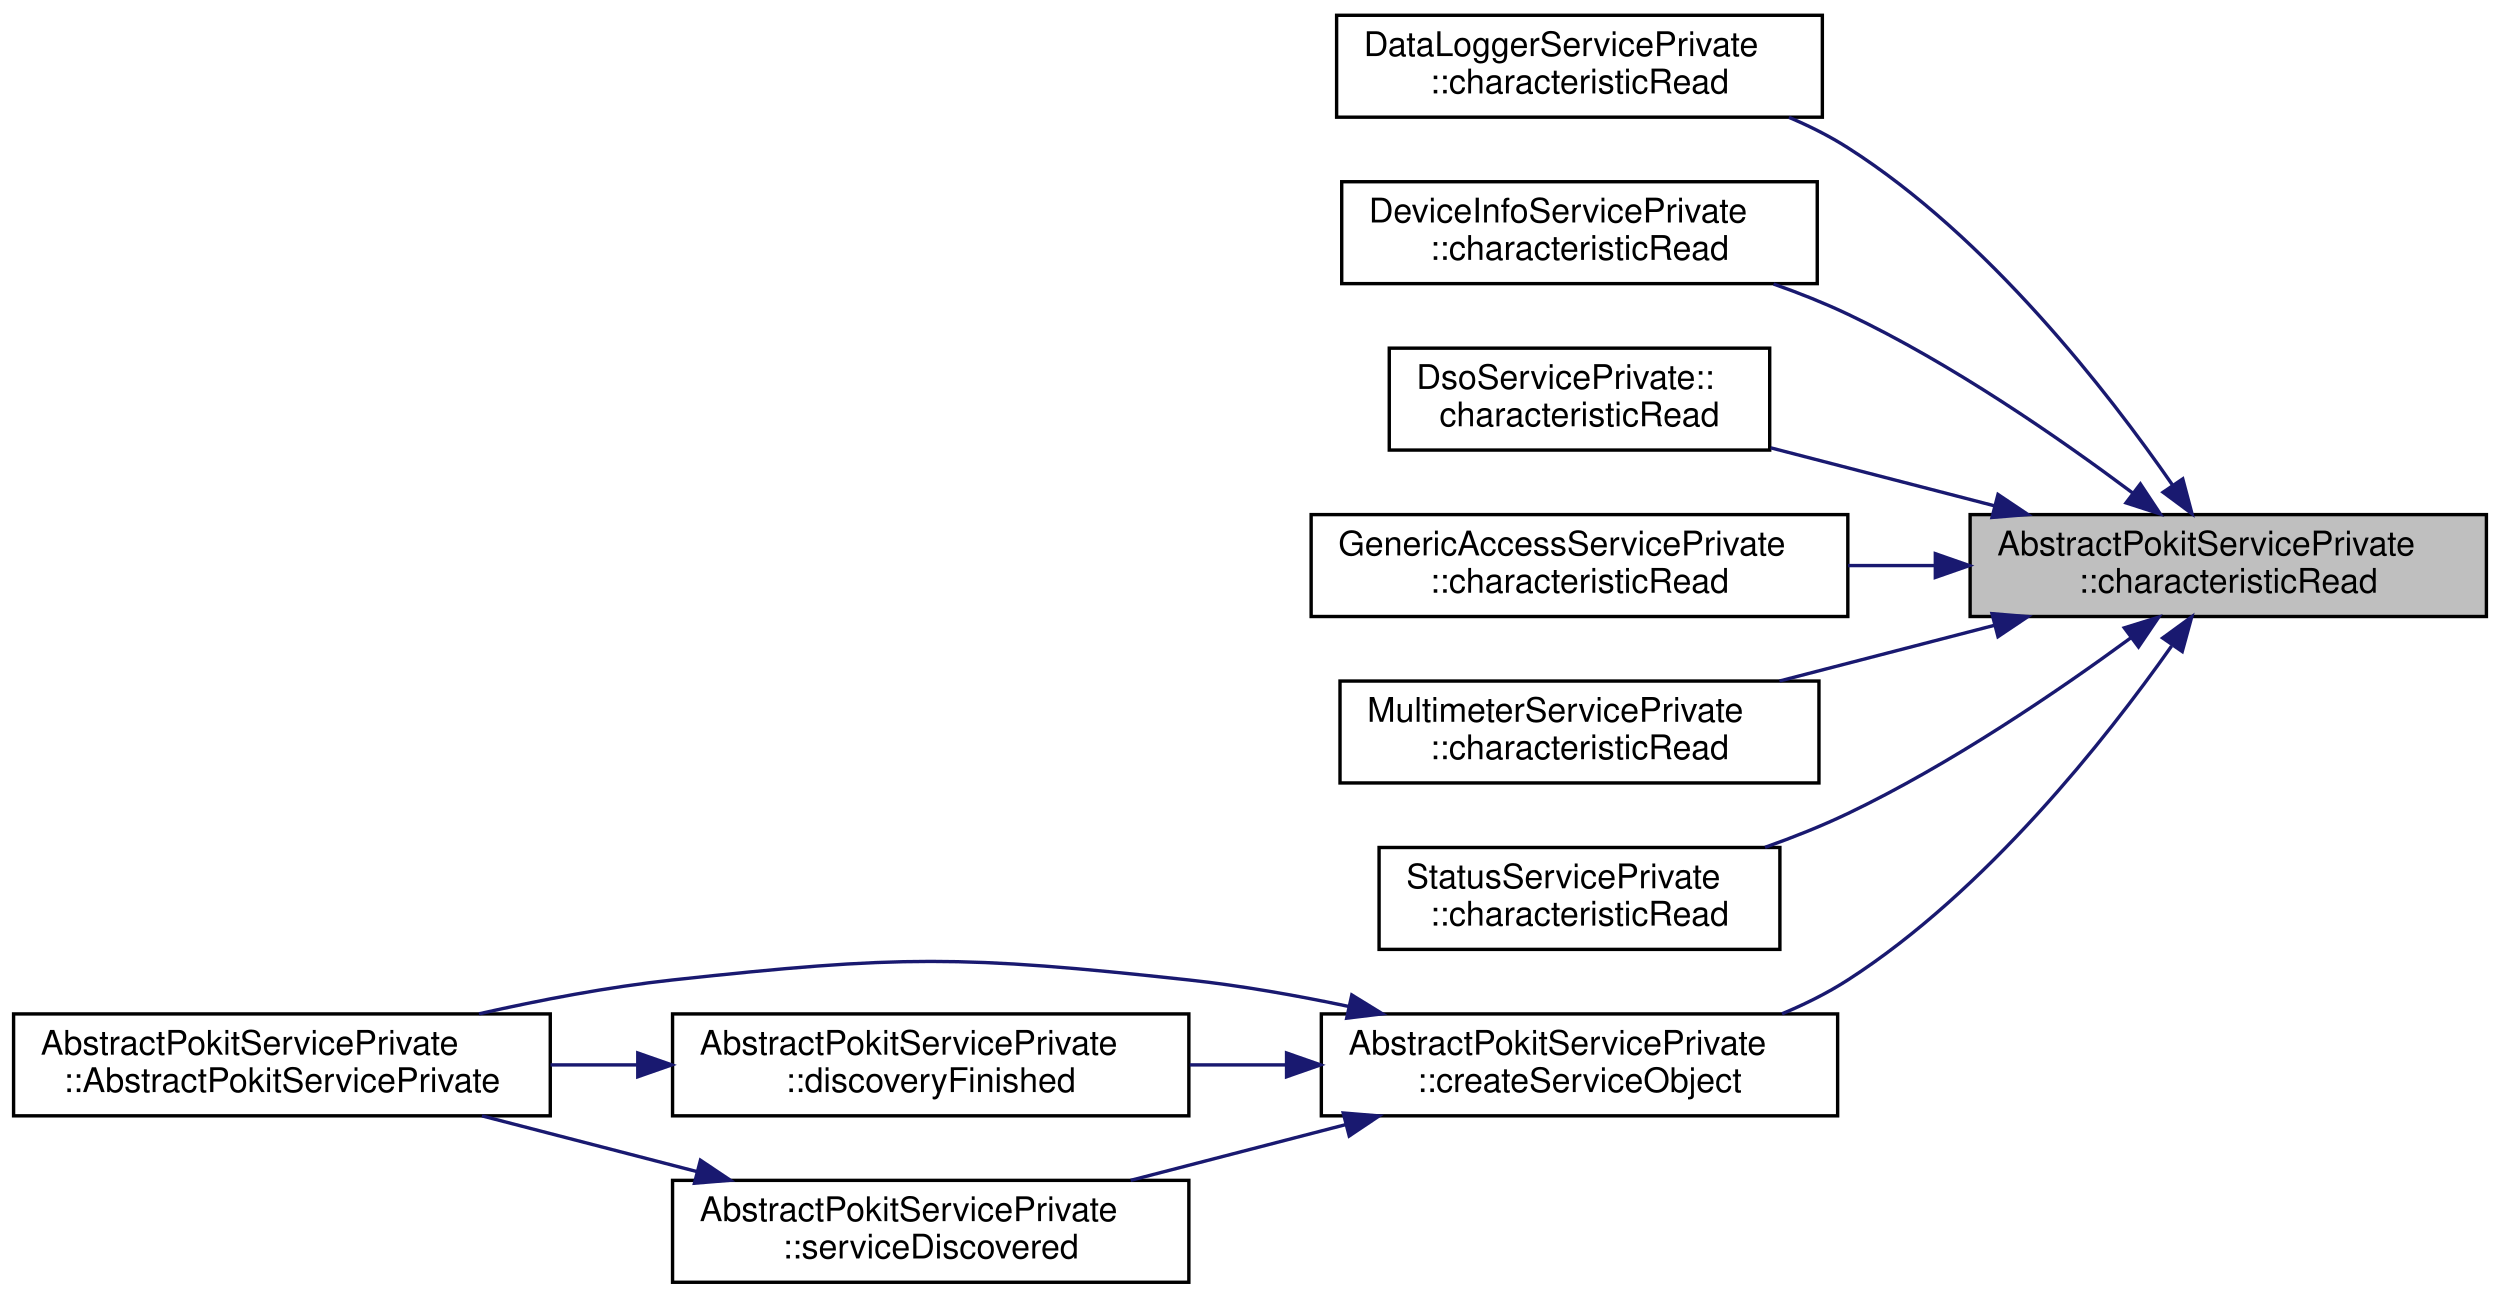
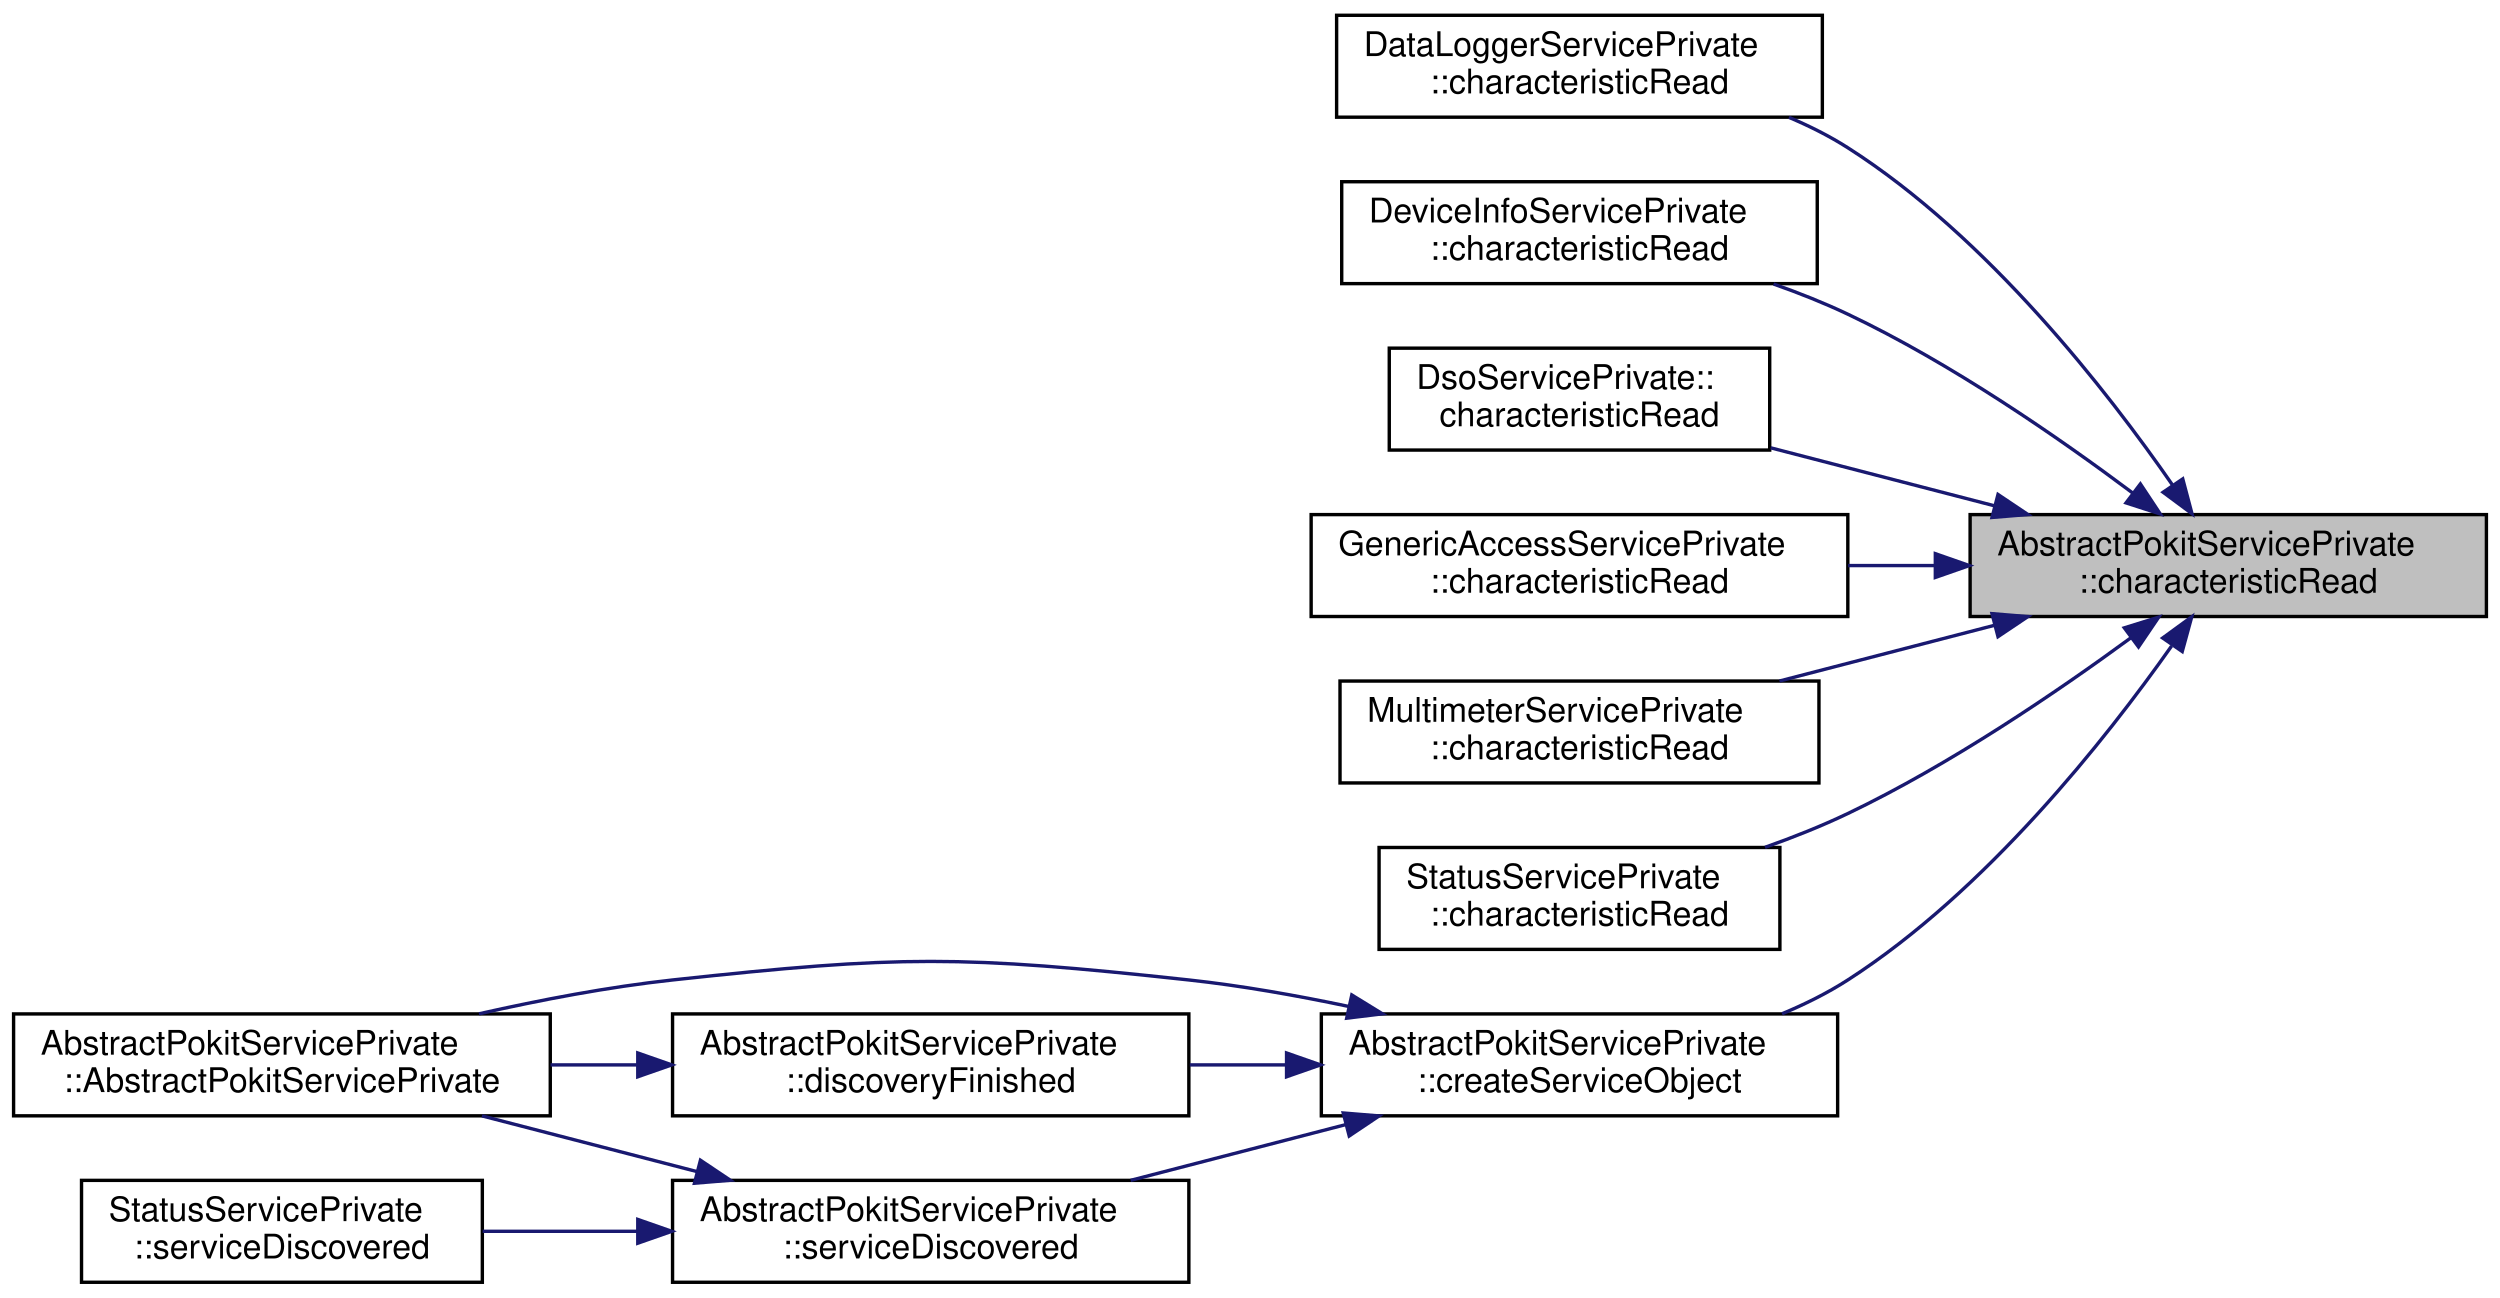
<svg xmlns="http://www.w3.org/2000/svg" xmlns:xlink="http://www.w3.org/1999/xlink" width="736pt" height="382pt" viewBox="0.00 0.00 736.00 382.00">
  <g id="graph0" class="graph" transform="scale(1 1) rotate(0) translate(4 378)">
    <g id="node1" class="node">
      <g id="a_node1">
        <a xlink:title="Handles QLowEnergyService::characteristicRead events.">
          <polygon fill="#bfbfbf" stroke="black" points="576,-196.5 576,-226.5 728,-226.5 728,-196.5 576,-196.5" />
          <text text-anchor="start" x="584" y="-214.5" font-family="Helvetica,sans-Serif" font-size="10.00">AbstractPokitServicePrivate</text>
          <text text-anchor="middle" x="652" y="-203.5" font-family="Helvetica,sans-Serif" font-size="10.00">::characteristicRead</text>
        </a>
      </g>
    </g>
    <g id="node2" class="node">
      <g id="a_node2">
        <a xlink:href="classDataLoggerServicePrivate.html#a91ded6976e79e6054954eebe591214be" target="_top" xlink:title="Implements AbstractPokitServicePrivate::characteristicRead to parse value, then emit a specialised si...">
          <polygon fill="none" stroke="black" points="389.5,-343.5 389.5,-373.5 532.5,-373.5 532.5,-343.5 389.5,-343.5" />
          <text text-anchor="start" x="397.5" y="-361.5" font-family="Helvetica,sans-Serif" font-size="10.00">DataLoggerServicePrivate</text>
          <text text-anchor="middle" x="461" y="-350.5" font-family="Helvetica,sans-Serif" font-size="10.00">::characteristicRead</text>
        </a>
      </g>
    </g>
    <g id="edge1" class="edge">
      <path fill="none" stroke="midnightblue" d="M635.67,-235.09C616.5,-262.79 581.14,-308.27 540,-334.5 534.62,-337.93 528.73,-340.89 522.66,-343.45" />
      <polygon fill="midnightblue" stroke="midnightblue" points="638.6,-237.01 641.32,-226.77 632.81,-233.08 638.6,-237.01" />
    </g>
    <g id="node3" class="node">
      <g id="a_node3">
        <a xlink:href="classDeviceInfoServicePrivate.html#a5ca3ccfe6cc8231247fed820e41551a1" target="_top" xlink:title="Implements AbstractPokitServicePrivate::characteristicRead to parse value, then emit a specialised si...">
          <polygon fill="none" stroke="black" points="391,-294.5 391,-324.5 531,-324.5 531,-294.5 391,-294.5" />
          <text text-anchor="start" x="399" y="-312.5" font-family="Helvetica,sans-Serif" font-size="10.00">DeviceInfoServicePrivate</text>
          <text text-anchor="middle" x="461" y="-301.5" font-family="Helvetica,sans-Serif" font-size="10.00">::characteristicRead</text>
        </a>
      </g>
    </g>
    <g id="edge2" class="edge">
      <path fill="none" stroke="midnightblue" d="M623.9,-232.83C602.21,-249.07 570.48,-271.03 540,-285.5 533.09,-288.78 525.62,-291.75 518.14,-294.38" />
      <polygon fill="midnightblue" stroke="midnightblue" points="626.13,-235.53 631.98,-226.69 621.9,-229.95 626.13,-235.53" />
    </g>
    <g id="node4" class="node">
      <g id="a_node4">
        <a xlink:href="classDsoServicePrivate.html#a0eb9af767bd0ec01458d681a5831c07a" target="_top" xlink:title="Implements AbstractPokitServicePrivate::characteristicRead to parse value, then emit a specialised si...">
          <polygon fill="none" stroke="black" points="405,-245.5 405,-275.5 517,-275.5 517,-245.5 405,-245.5" />
          <text text-anchor="start" x="413" y="-263.5" font-family="Helvetica,sans-Serif" font-size="10.00">DsoServicePrivate::</text>
          <text text-anchor="middle" x="461" y="-252.5" font-family="Helvetica,sans-Serif" font-size="10.00">characteristicRead</text>
        </a>
      </g>
    </g>
    <g id="edge3" class="edge">
      <path fill="none" stroke="midnightblue" d="M583.23,-229.07C561.6,-234.68 537.93,-240.81 517.29,-246.16" />
      <polygon fill="midnightblue" stroke="midnightblue" points="584.21,-232.43 593.01,-226.53 582.45,-225.66 584.21,-232.43" />
    </g>
    <g id="node5" class="node">
      <g id="a_node5">
        <a xlink:href="classGenericAccessServicePrivate.html#a9b485f8e1eda4151b08b5543ab61fcc8" target="_top" xlink:title="Implements AbstractPokitServicePrivate::characteristicRead to parse value, then emit a specialised si...">
          <polygon fill="none" stroke="black" points="382,-196.5 382,-226.5 540,-226.5 540,-196.5 382,-196.5" />
          <text text-anchor="start" x="390" y="-214.5" font-family="Helvetica,sans-Serif" font-size="10.00">GenericAccessServicePrivate</text>
          <text text-anchor="middle" x="461" y="-203.5" font-family="Helvetica,sans-Serif" font-size="10.00">::characteristicRead</text>
        </a>
      </g>
    </g>
    <g id="edge4" class="edge">
      <path fill="none" stroke="midnightblue" d="M565.5,-211.5C557.03,-211.5 548.46,-211.5 540.08,-211.5" />
      <polygon fill="midnightblue" stroke="midnightblue" points="565.76,-215 575.76,-211.5 565.76,-208 565.76,-215" />
    </g>
    <g id="node6" class="node">
      <g id="a_node6">
        <a xlink:href="classMultimeterServicePrivate.html#a2cb96a3c5ae351ca9d07ee7bc828029a" target="_top" xlink:title="Implements AbstractPokitServicePrivate::characteristicRead to parse value, then emit a specialised si...">
          <polygon fill="none" stroke="black" points="390.5,-147.5 390.5,-177.5 531.5,-177.5 531.5,-147.5 390.5,-147.5" />
          <text text-anchor="start" x="398.5" y="-165.5" font-family="Helvetica,sans-Serif" font-size="10.00">MultimeterServicePrivate</text>
          <text text-anchor="middle" x="461" y="-154.5" font-family="Helvetica,sans-Serif" font-size="10.00">::characteristicRead</text>
        </a>
      </g>
    </g>
    <g id="edge5" class="edge">
      <path fill="none" stroke="midnightblue" d="M583.31,-193.95C562.55,-188.57 539.92,-182.7 519.88,-177.51" />
      <polygon fill="midnightblue" stroke="midnightblue" points="582.45,-197.34 593.01,-196.47 584.21,-190.57 582.45,-197.34" />
    </g>
    <g id="node7" class="node">
      <g id="a_node7">
        <a xlink:href="classStatusServicePrivate.html#a08d8faee04fb47ac19d3962609606d52" target="_top" xlink:title="Implements AbstractPokitServicePrivate::characteristicRead to parse value, then emit a specialised si...">
          <polygon fill="none" stroke="black" points="402,-98.5 402,-128.5 520,-128.5 520,-98.5 402,-98.5" />
          <text text-anchor="start" x="410" y="-116.5" font-family="Helvetica,sans-Serif" font-size="10.00">StatusServicePrivate</text>
          <text text-anchor="middle" x="461" y="-105.5" font-family="Helvetica,sans-Serif" font-size="10.00">::characteristicRead</text>
        </a>
      </g>
    </g>
    <g id="edge6" class="edge">
      <path fill="none" stroke="midnightblue" d="M623.41,-190.29C601.68,-174.36 570.13,-152.9 540,-138.5 532.3,-134.82 523.93,-131.49 515.62,-128.55" />
      <polygon fill="midnightblue" stroke="midnightblue" points="621.4,-193.16 631.52,-196.31 625.58,-187.54 621.4,-193.16" />
    </g>
    <g id="node8" class="node">
      <g id="a_node8">
        <a xlink:href="classAbstractPokitServicePrivate.html#a2b105802085225fe68254dfdb6754ad9" target="_top" xlink:title="Creates an internal service object from the internal controller.">
          <polygon fill="none" stroke="black" points="385,-49.5 385,-79.5 537,-79.5 537,-49.5 385,-49.5" />
          <text text-anchor="start" x="393" y="-67.5" font-family="Helvetica,sans-Serif" font-size="10.00">AbstractPokitServicePrivate</text>
          <text text-anchor="middle" x="461" y="-56.5" font-family="Helvetica,sans-Serif" font-size="10.00">::createServiceObject</text>
        </a>
      </g>
    </g>
    <g id="edge7" class="edge">
      <path fill="none" stroke="midnightblue" d="M635.33,-187.83C616,-160.41 580.68,-115.66 540,-89.5 534.02,-85.65 527.4,-82.36 520.62,-79.54" />
      <polygon fill="midnightblue" stroke="midnightblue" points="632.69,-190.17 641.25,-196.41 638.45,-186.19 632.69,-190.17" />
    </g>
    <g id="node9" class="node">
      <g id="a_node9">
        <a xlink:href="classAbstractPokitServicePrivate.html#a73d4b6cd1a53f997f78d1c266a1c1871" target="_top" xlink:title=" ">
          <polygon fill="none" stroke="black" points="0,-49.5 0,-79.5 158,-79.5 158,-49.5 0,-49.5" />
          <text text-anchor="start" x="8" y="-67.5" font-family="Helvetica,sans-Serif" font-size="10.00">AbstractPokitServicePrivate</text>
          <text text-anchor="middle" x="79" y="-56.5" font-family="Helvetica,sans-Serif" font-size="10.00">::AbstractPokitServicePrivate</text>
        </a>
      </g>
    </g>
    <g id="edge8" class="edge">
      <path fill="none" stroke="midnightblue" d="M393.06,-81.7C377.7,-84.94 361.37,-87.83 346,-89.5 278.84,-96.78 261.16,-96.78 194,-89.5 175.27,-87.47 155.1,-83.62 137.01,-79.53" />
      <polygon fill="midnightblue" stroke="midnightblue" points="393.97,-85.08 402.99,-79.53 392.47,-78.25 393.97,-85.08" />
    </g>
    <g id="node10" class="node">
      <g id="a_node10">
        <a xlink:href="classAbstractPokitServicePrivate.html#a2cc16a897908f50e0f3cfc6b876b50ab" target="_top" xlink:title="Handles QLowEnergyController::discoveryFinished events.">
          <polygon fill="none" stroke="black" points="194,-49.5 194,-79.5 346,-79.5 346,-49.5 194,-49.5" />
          <text text-anchor="start" x="202" y="-67.5" font-family="Helvetica,sans-Serif" font-size="10.00">AbstractPokitServicePrivate</text>
          <text text-anchor="middle" x="270" y="-56.5" font-family="Helvetica,sans-Serif" font-size="10.00">::discoveryFinished</text>
        </a>
      </g>
    </g>
    <g id="edge9" class="edge">
      <path fill="none" stroke="midnightblue" d="M374.59,-64.5C365.15,-64.5 355.59,-64.5 346.29,-64.5" />
      <polygon fill="midnightblue" stroke="midnightblue" points="374.76,-68 384.76,-64.5 374.76,-61 374.76,-68" />
    </g>
    <g id="node11" class="node">
      <g id="a_node11">
        <a xlink:href="classAbstractPokitServicePrivate.html#a654255854b4aca7718ef30e10260d89b" target="_top" xlink:title="Handles QLowEnergyController::serviceDiscovered events.">
          <polygon fill="none" stroke="black" points="194,-0.5 194,-30.5 346,-30.5 346,-0.5 194,-0.5" />
          <text text-anchor="start" x="202" y="-18.5" font-family="Helvetica,sans-Serif" font-size="10.00">AbstractPokitServicePrivate</text>
          <text text-anchor="middle" x="270" y="-7.5" font-family="Helvetica,sans-Serif" font-size="10.00">::serviceDiscovered</text>
        </a>
      </g>
    </g>
    <g id="edge11" class="edge">
      <path fill="none" stroke="midnightblue" d="M392.31,-46.95C371.55,-41.57 348.92,-35.7 328.88,-30.51" />
      <polygon fill="midnightblue" stroke="midnightblue" points="391.45,-50.34 402.01,-49.47 393.21,-43.57 391.45,-50.34" />
    </g>
    <g id="edge10" class="edge">
      <path fill="none" stroke="midnightblue" d="M183.5,-64.5C175.03,-64.5 166.46,-64.5 158.08,-64.5" />
      <polygon fill="midnightblue" stroke="midnightblue" points="183.76,-68 193.76,-64.5 183.76,-61 183.76,-68" />
    </g>
    <g id="edge12" class="edge">
      <path fill="none" stroke="midnightblue" d="M201.31,-33.05C180.55,-38.43 157.92,-44.3 137.88,-49.49" />
      <polygon fill="midnightblue" stroke="midnightblue" points="202.21,-36.43 211.01,-30.53 200.45,-29.66 202.21,-36.43" />
    </g>
+     <g id="node12" class="node">
+       <g id="a_node12">
+         <a xlink:href="classStatusServicePrivate.html#a416f4b2a7e342c39fd667bcf324b4ea4" target="_top" xlink:title="Handles QLowEnergyController::serviceDiscovered events.">
+           <polygon fill="none" stroke="black" points="20,-0.5 20,-30.5 138,-30.5 138,-0.5 20,-0.5" />
+           <text text-anchor="start" x="28" y="-18.5" font-family="Helvetica,sans-Serif" font-size="10.00">StatusServicePrivate</text>
+           <text text-anchor="middle" x="79" y="-7.5" font-family="Helvetica,sans-Serif" font-size="10.00">::serviceDiscovered</text>
+         </a>
+       </g>
+     </g>
+     <g id="edge13" class="edge">
+       <path fill="none" stroke="midnightblue" d="M183.69,-15.5C168.26,-15.5 152.51,-15.5 138.09,-15.5" />
+       <polygon fill="midnightblue" stroke="midnightblue" points="183.76,-19 193.76,-15.5 183.76,-12 183.76,-19" />
+     </g>
  </g>
</svg>
